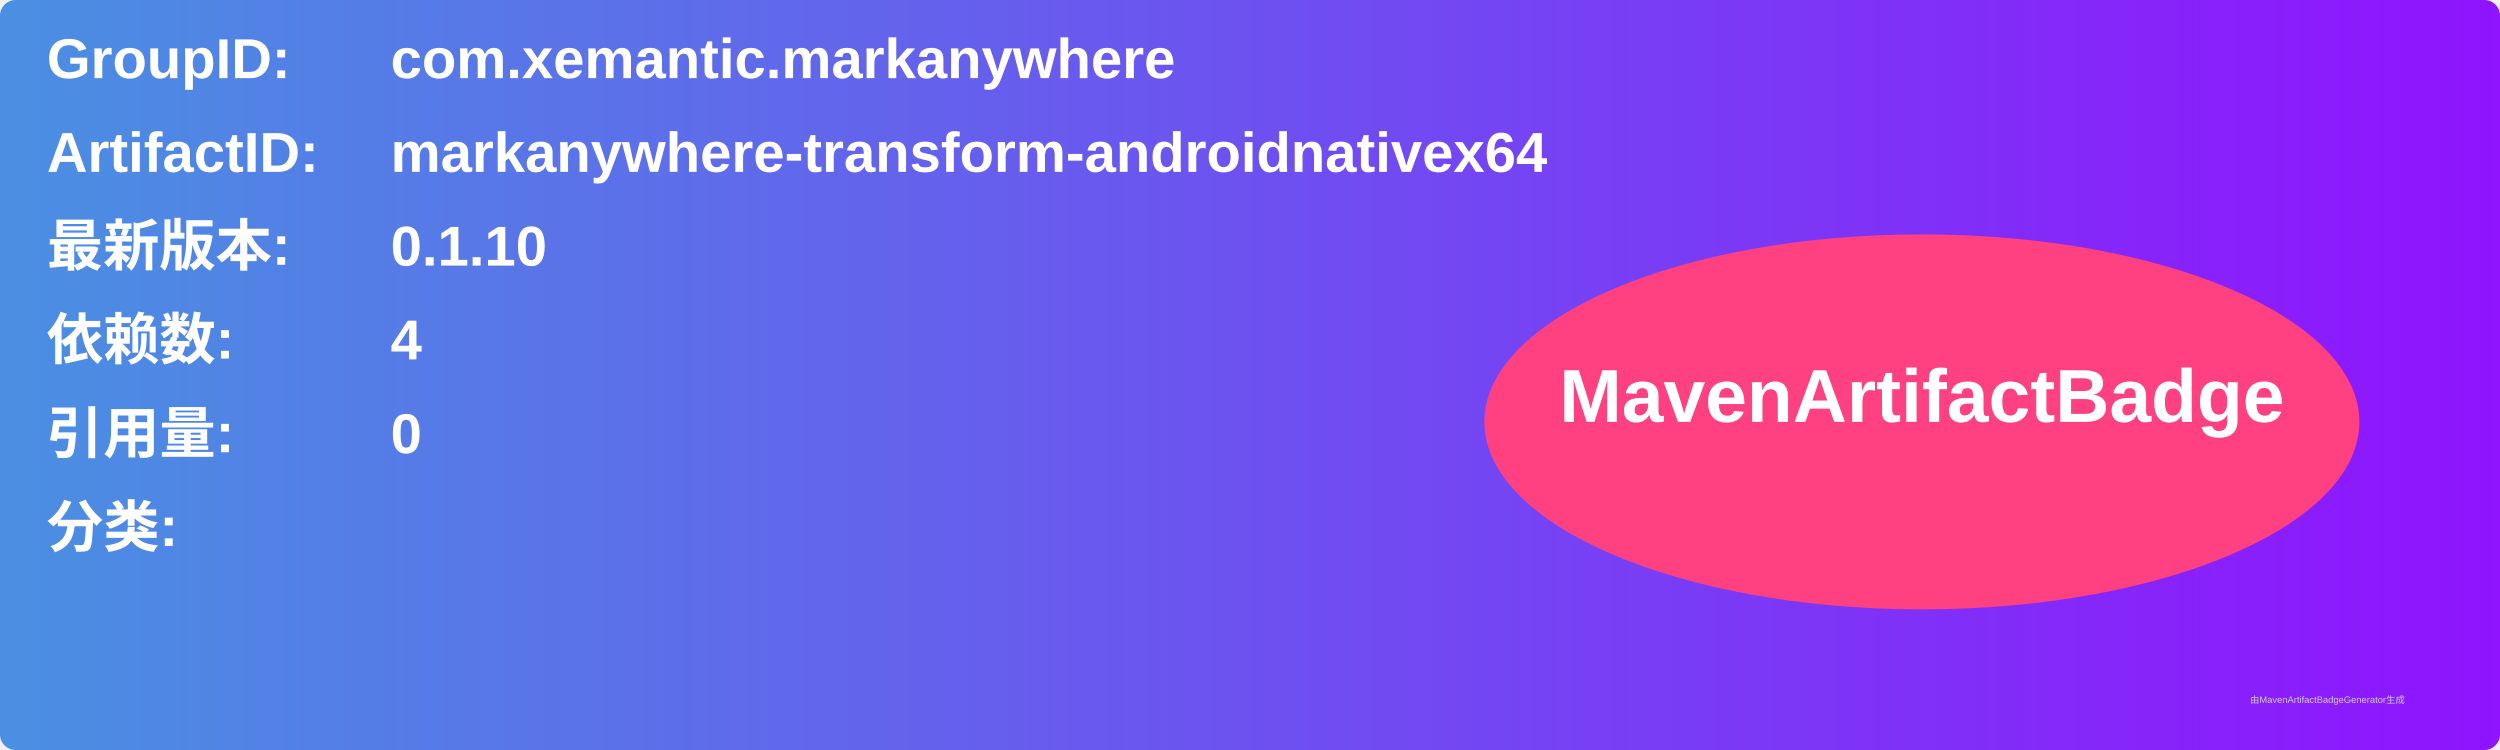
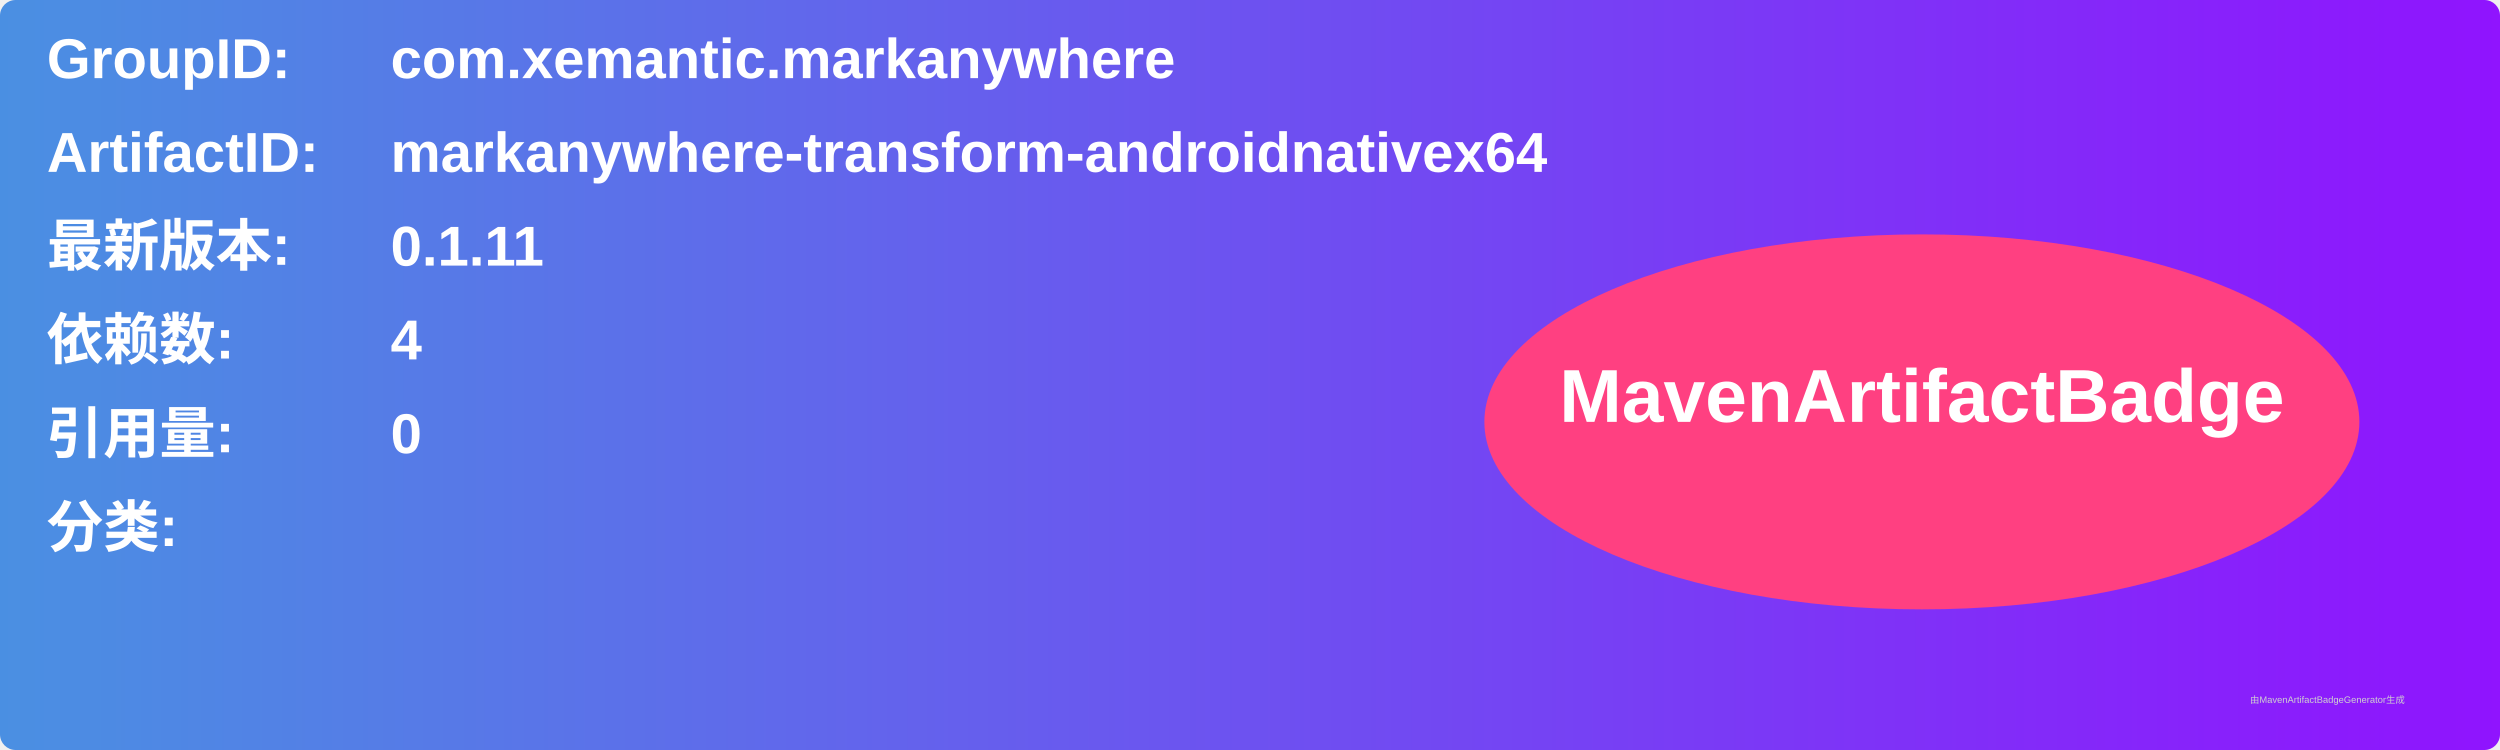
<svg xmlns="http://www.w3.org/2000/svg" width="800" height="240" viewBox="0 0 800 240">
  <linearGradient id="grad" x1="0%" y1="0%" x2="100%" y2="0%">
    <stop offset="0%" stop-color="#4a90e2" />
    <stop offset="100%" stop-color="#9013fe" />
  </linearGradient>
  <rect width="100%" height="100%" rx="5" ry="5" fill="url(#grad)" />
  <g transform="translate(15, 15)">
    <text x="0" y="10" font-family="Arial" font-size="18" fill="white" font-weight="bold" width="260">GroupID:</text>
    <text x="110" y="10" font-family="Arial" font-size="18" fill="white" font-weight="bold" width="460">com.xemantic.markanywhere</text>
    <text x="0" y="40" font-family="Arial" font-size="18" fill="white" font-weight="bold" width="260">ArtifactID:</text>
    <text x="110" y="40" font-family="Arial" font-size="18" fill="white" font-weight="bold" width="460">markanywhere-transform-androidnativex64</text>
    <text x="0" y="70" font-family="Arial" font-size="18" fill="white" font-weight="bold">最新版本:</text>
    <text x="110" y="70" font-family="Arial" font-size="18" fill="white" font-weight="bold">
-       <tspan font-weight="bold">0.1.10</tspan>
+       <tspan font-weight="bold">0.1.11</tspan>
    </text>
    <text x="0" y="100" font-family="Arial" font-size="18" fill="white" font-weight="bold">依赖数: </text>
    <text x="110" y="100" font-family="Arial" font-size="18" fill="white">
      <tspan font-weight="bold">4</tspan>
    </text>
    <text x="0" y="130" font-family="Arial" font-size="18" fill="white" font-weight="bold">引用量: </text>
    <text x="110" y="130" font-family="Arial" font-size="18" fill="white">
      <tspan font-weight="bold">0</tspan>
    </text>
    <text x="0" y="160" font-family="Arial" font-size="18" fill="white" font-weight="bold">分类:</text>
    <text x="10" y="190" font-family="Arial" font-size="10" fill="white">
      <tspan font-weight="bold" />
    </text>
    <ellipse cx="600" cy="120" rx="140" ry="60" fill="#ff4081" />
    <text x="600" y="120" text-anchor="middle" font-family="Arial" font-size="24" fill="white" font-weight="bold">MavenArtifactBadge</text>
  </g>
  <text x="720" y="225" font-family="Arial" font-size="3" fill="#d0d0d0">由MavenArtifactBadgeGenerator生成</text>
</svg>
